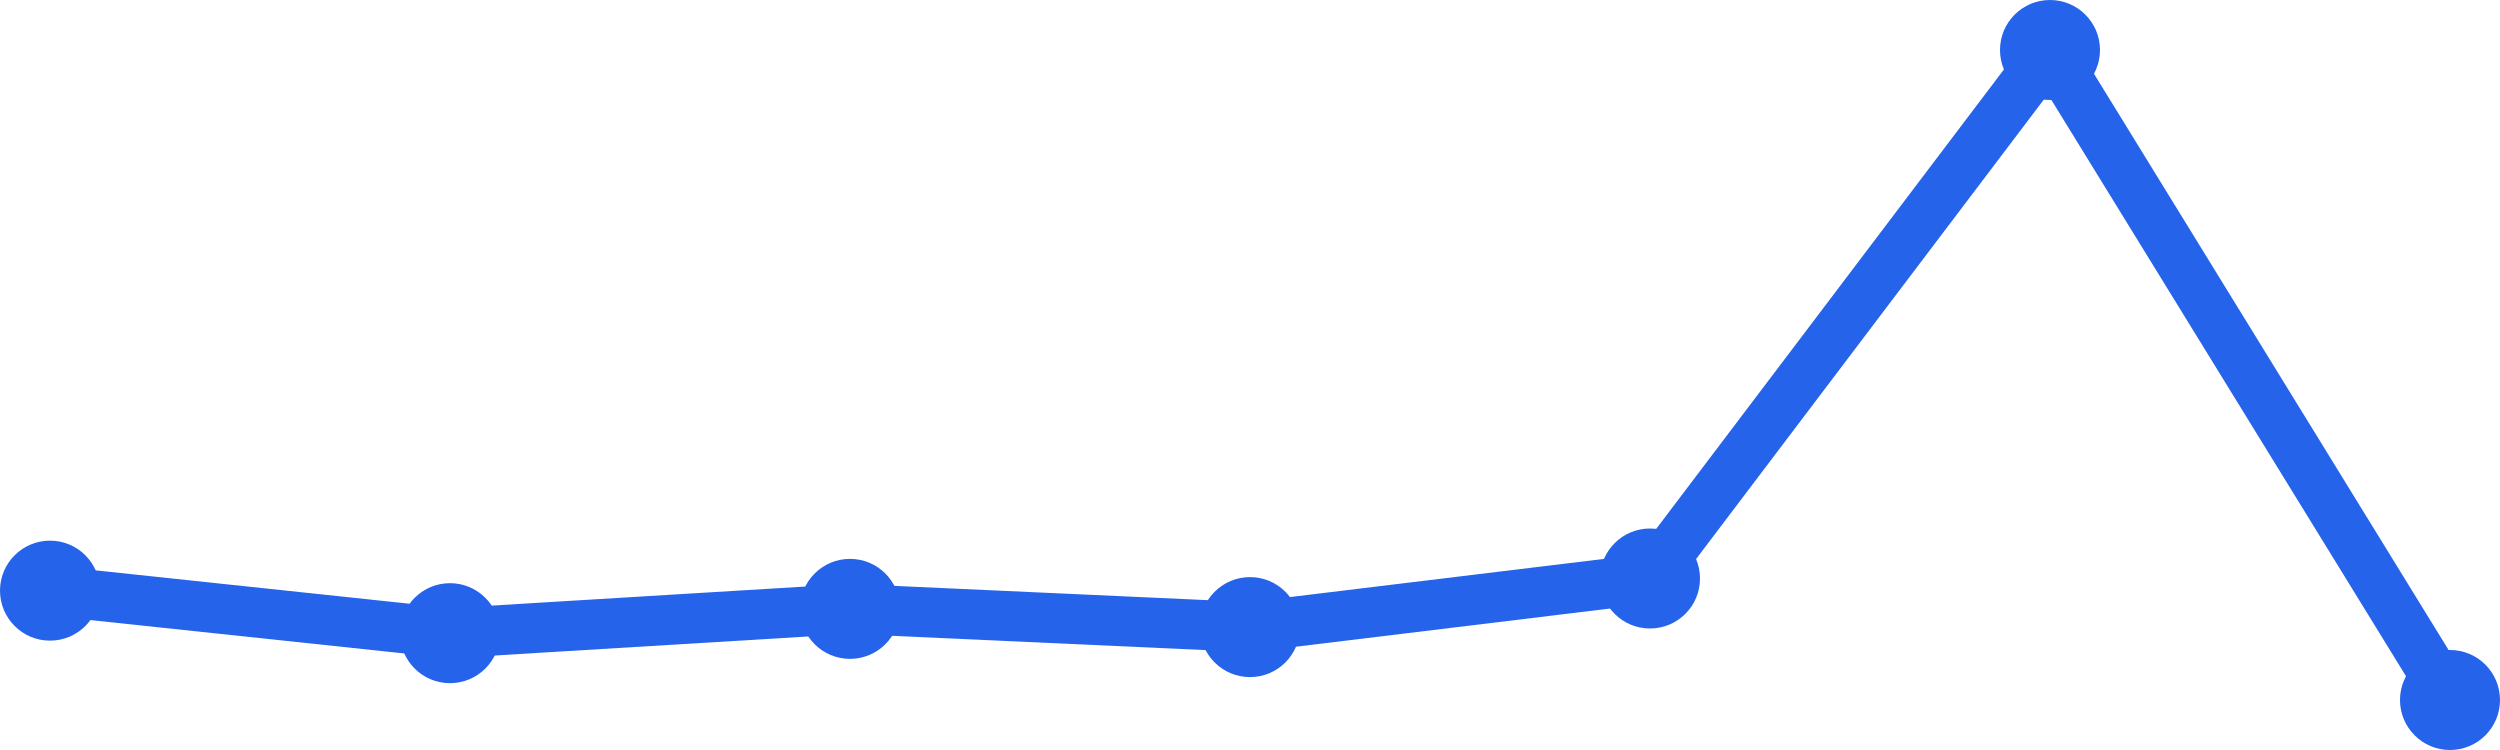
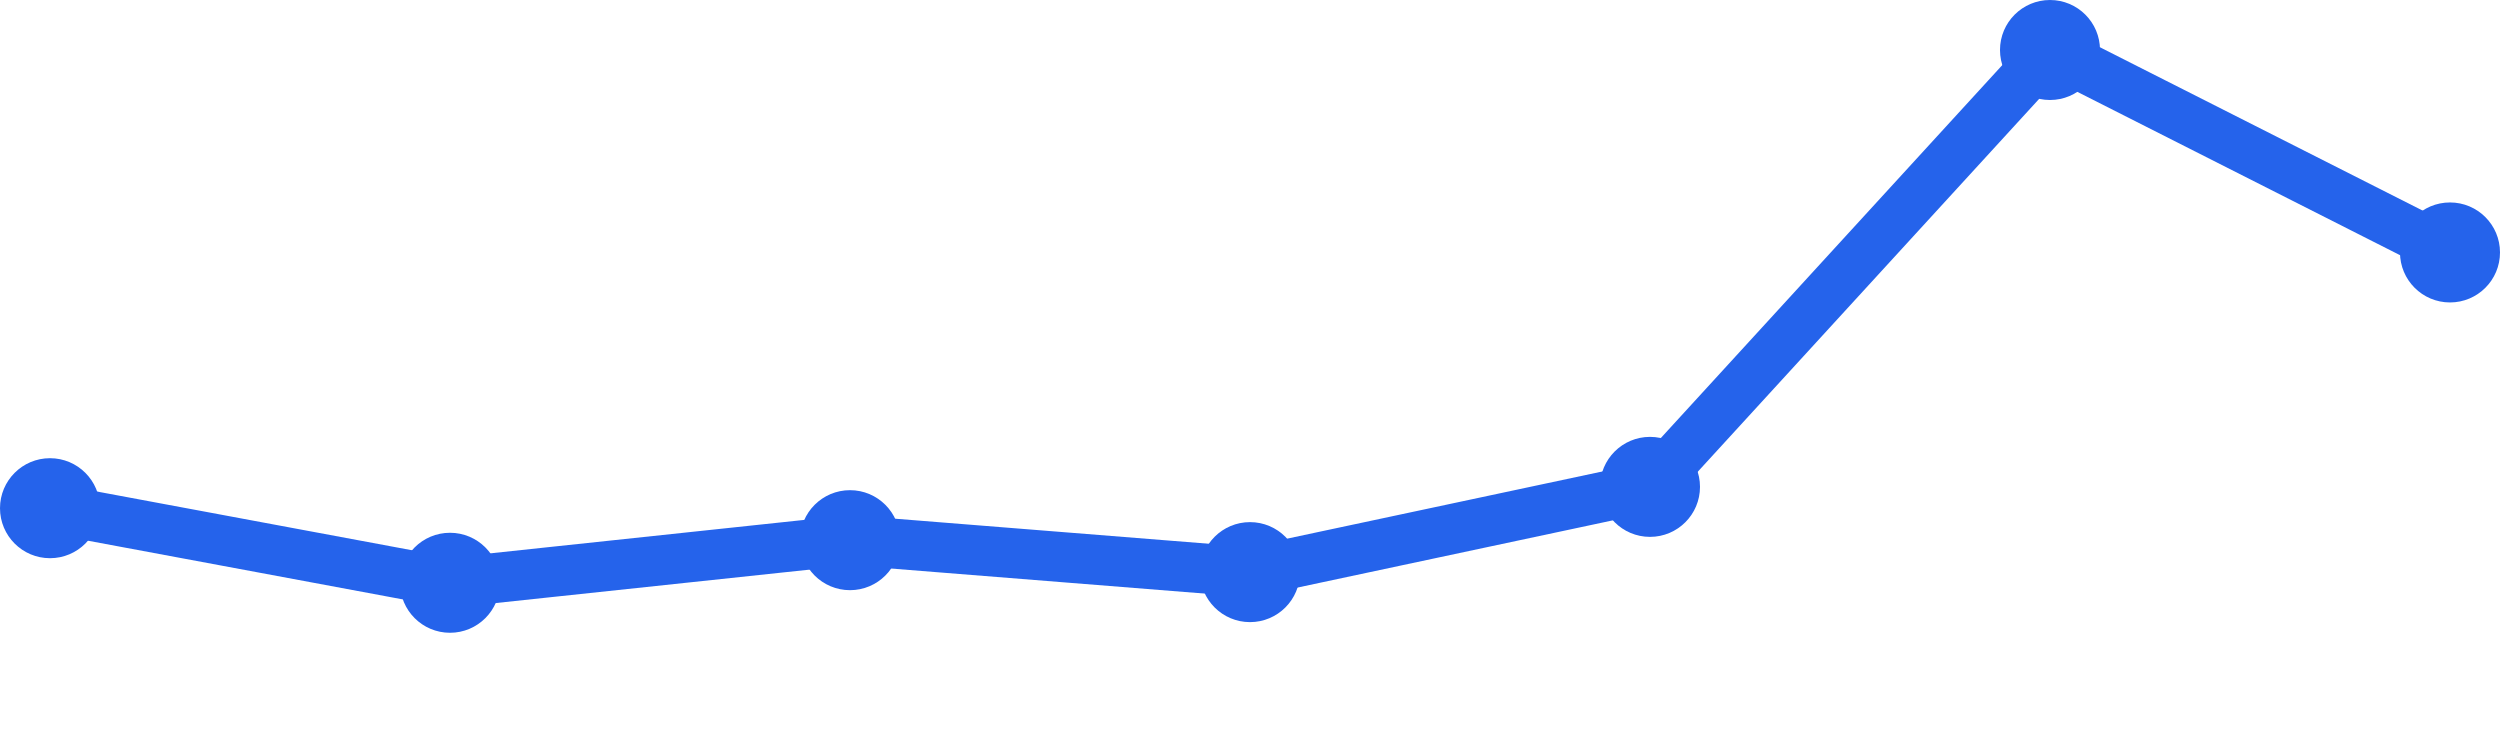
<svg xmlns="http://www.w3.org/2000/svg" width="100" height="30" viewBox="0 0 100 30">
-   <path d="M 2,23.626 L 18,25.327 L 34,24.355 L 50,25.084 L 66,23.14 L 82,2 L 98,28" fill="none" stroke="#2563eb" stroke-width="2" stroke-linecap="round" stroke-linejoin="round" />
-   <circle cx="2" cy="23.626" r="2" fill="#2563eb" />
-   <circle cx="18" cy="25.327" r="2" fill="#2563eb" />
-   <circle cx="34" cy="24.355" r="2" fill="#2563eb" />
-   <circle cx="50" cy="25.084" r="2" fill="#2563eb" />
-   <circle cx="66" cy="23.14" r="2" fill="#2563eb" />
+   <path d="M 2,20.328 L 18,23.311 L 34,21.607 L 50,22.885 L 66,19.475 L 82,2 L 98,10.098" fill="none" stroke="#2563eb" stroke-width="2" stroke-linecap="round" stroke-linejoin="round" />
+   <circle cx="2" cy="20.328" r="2" fill="#2563eb" />
+   <circle cx="18" cy="23.311" r="2" fill="#2563eb" />
+   <circle cx="34" cy="21.607" r="2" fill="#2563eb" />
+   <circle cx="50" cy="22.885" r="2" fill="#2563eb" />
+   <circle cx="66" cy="19.475" r="2" fill="#2563eb" />
  <circle cx="82" cy="2" r="2" fill="#2563eb" />
-   <circle cx="98" cy="28" r="2" fill="#2563eb" />
+   <circle cx="98" cy="10.098" r="2" fill="#2563eb" />
</svg>
